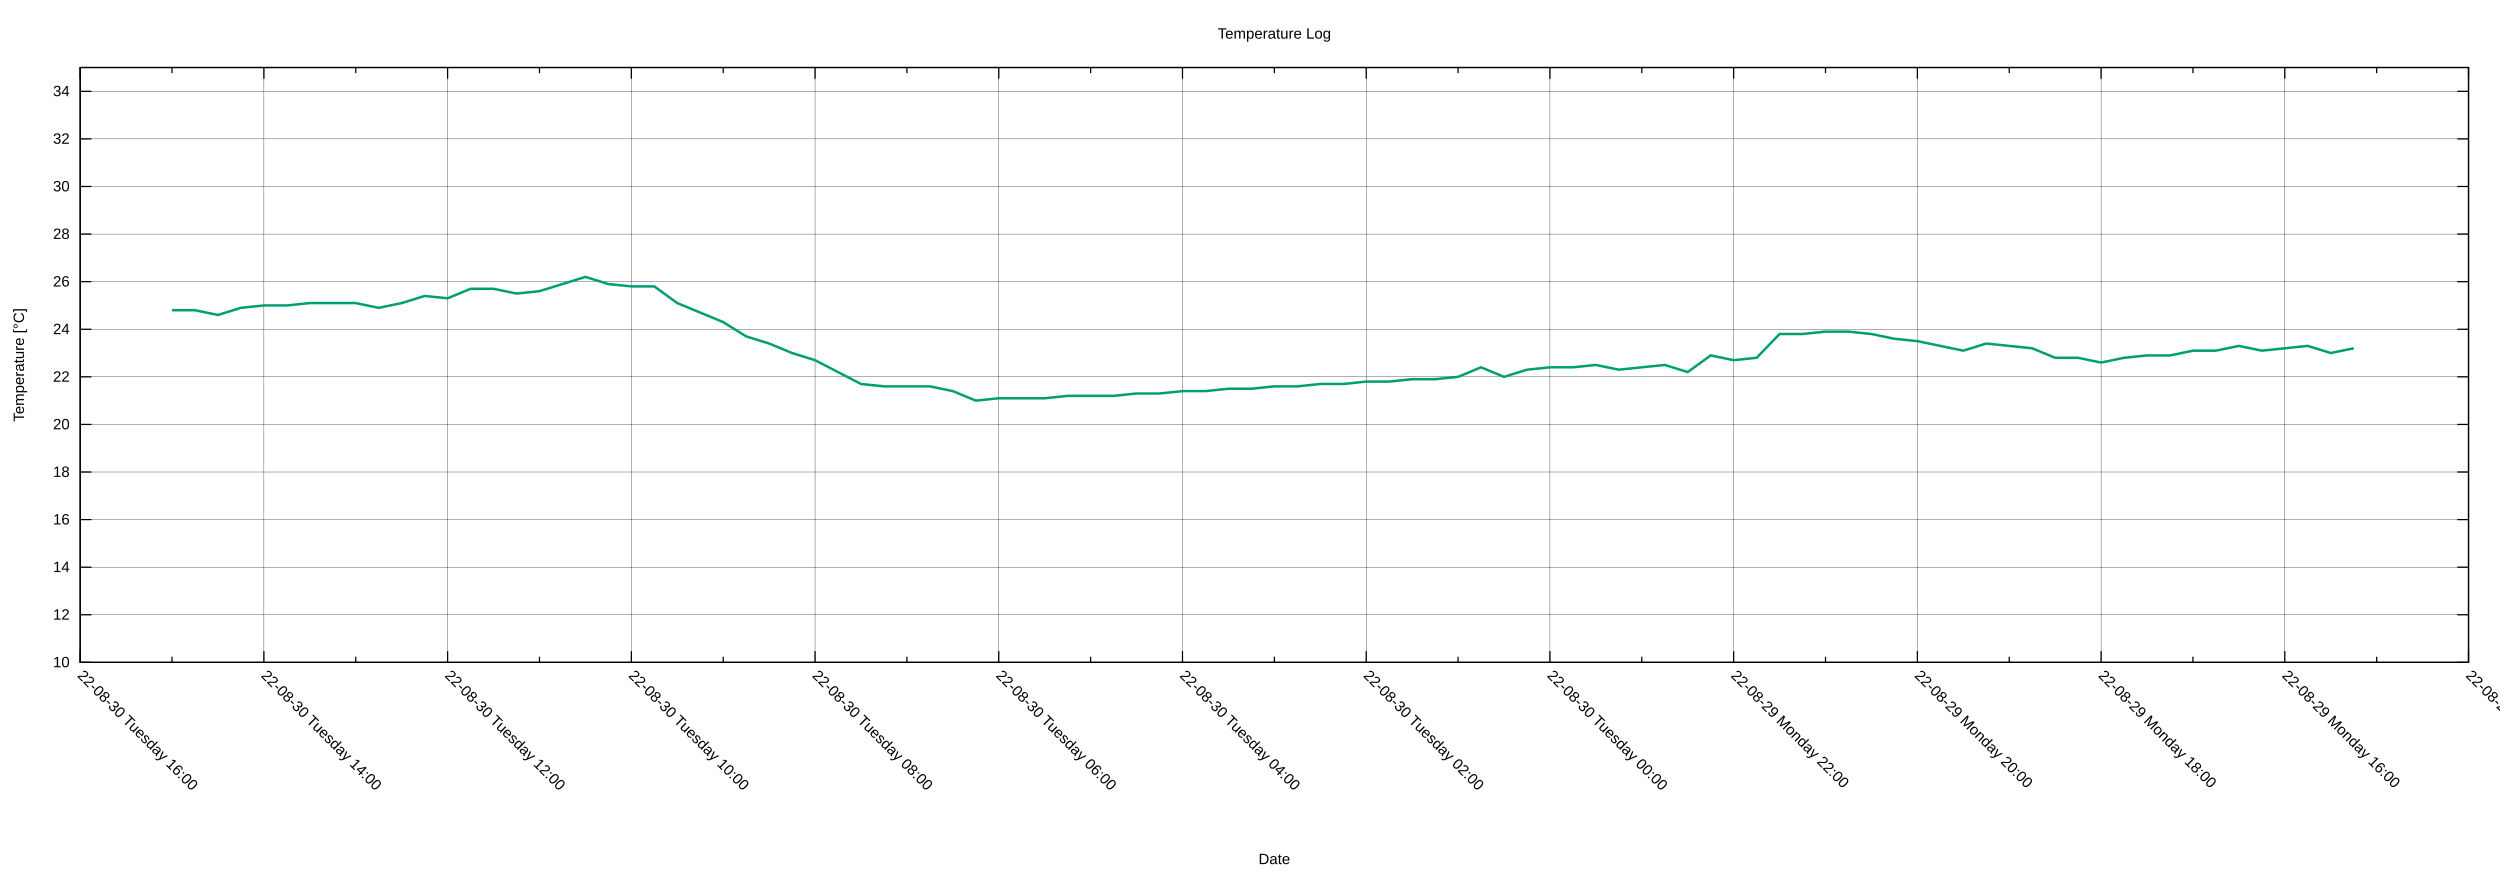
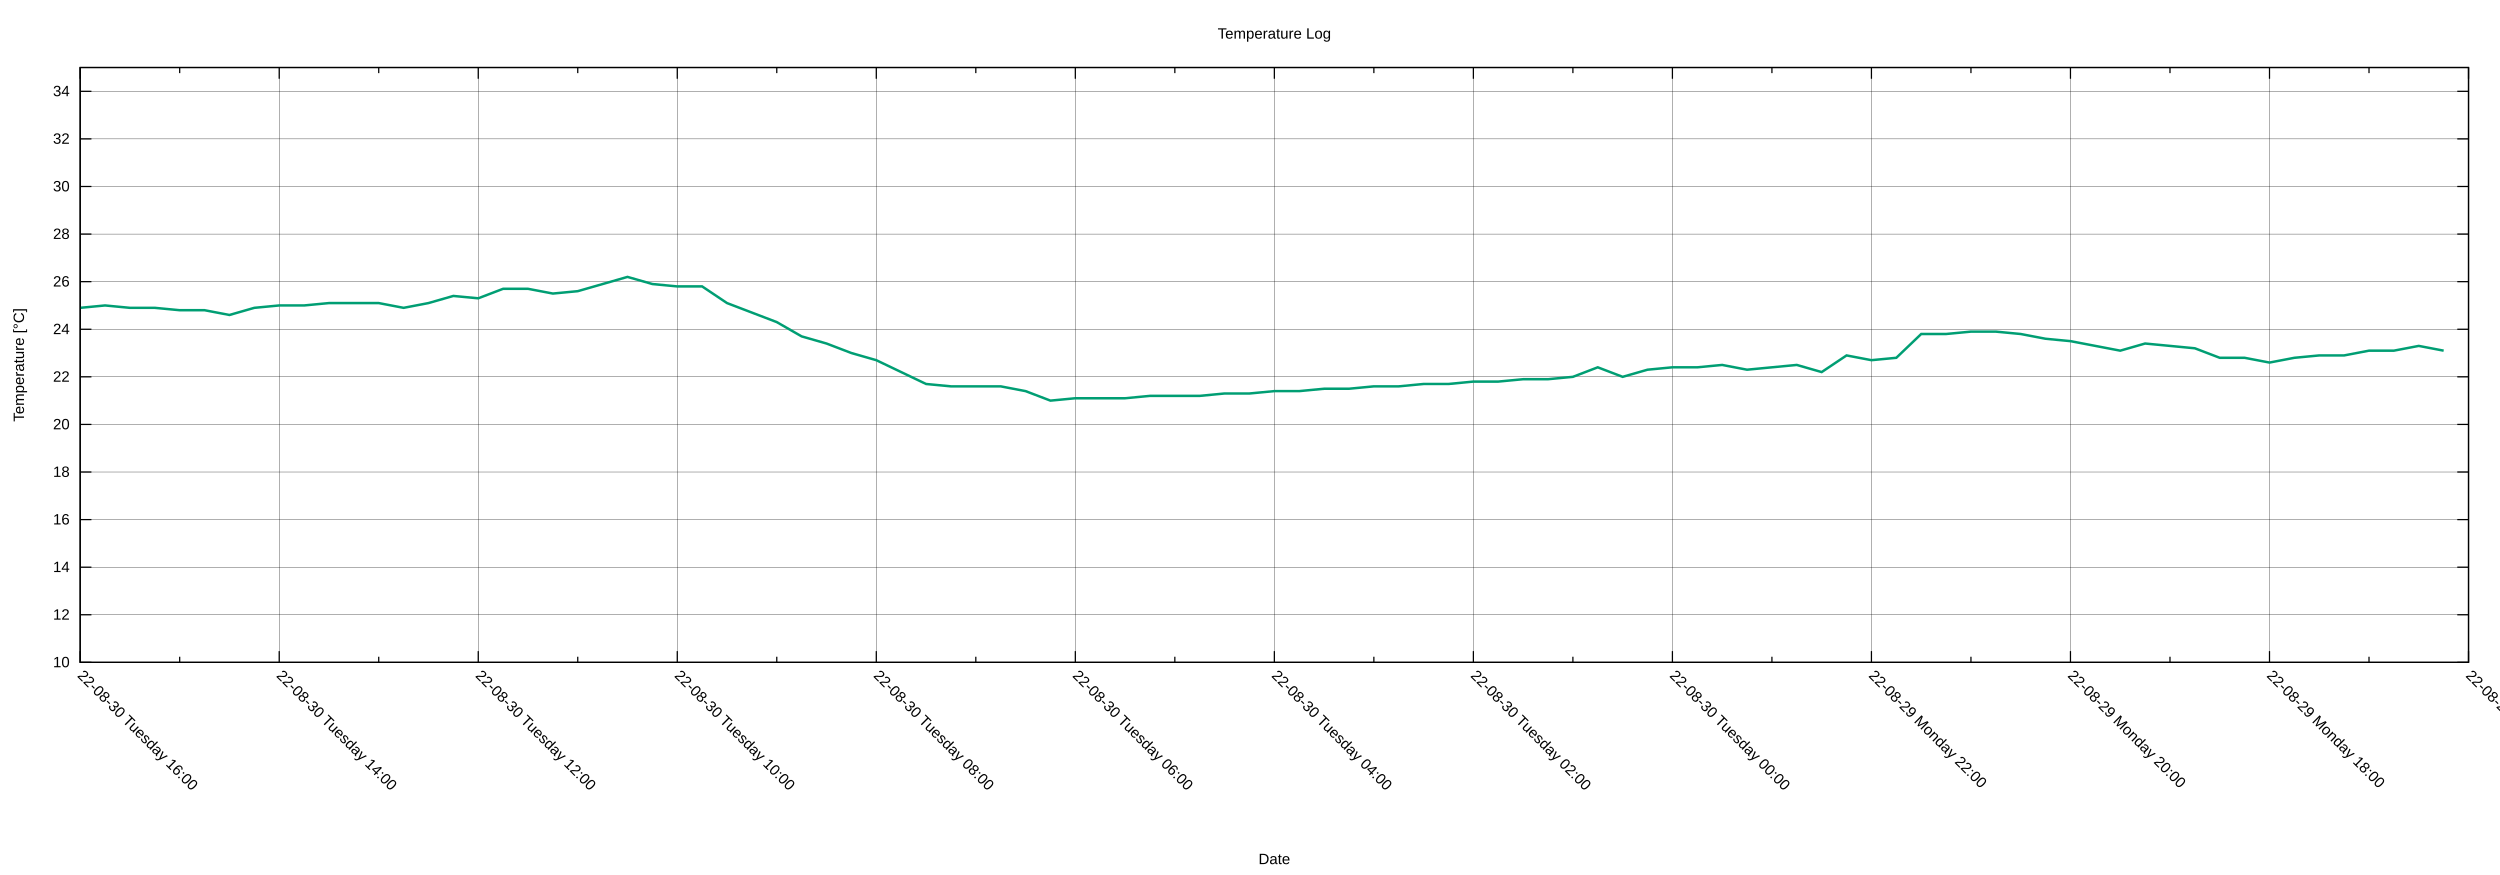
<svg xmlns="http://www.w3.org/2000/svg" xmlns:xlink="http://www.w3.org/1999/xlink" width="2000" height="700" viewBox="0 0 2000 700">
  <g id="gnuplot_canvas">
    <rect x="0" y="0" width="2000" height="700" fill="none" />
    <defs>
      <circle id="gpDot" r="0.5" stroke-width="0.5" stroke="currentColor" />
      <path id="gpPt0" stroke-width="0.222" stroke="currentColor" d="M-1,0 h2 M0,-1 v2" />
      <path id="gpPt1" stroke-width="0.222" stroke="currentColor" d="M-1,-1 L1,1 M1,-1 L-1,1" />
      <path id="gpPt2" stroke-width="0.222" stroke="currentColor" d="M-1,0 L1,0 M0,-1 L0,1 M-1,-1 L1,1 M-1,1 L1,-1" />
      <rect id="gpPt3" stroke-width="0.222" stroke="currentColor" x="-1" y="-1" width="2" height="2" />
      <rect id="gpPt4" stroke-width="0.222" stroke="currentColor" fill="currentColor" x="-1" y="-1" width="2" height="2" />
      <circle id="gpPt5" stroke-width="0.222" stroke="currentColor" cx="0" cy="0" r="1" />
      <use xlink:href="#gpPt5" id="gpPt6" fill="currentColor" stroke="none" />
      <path id="gpPt7" stroke-width="0.222" stroke="currentColor" d="M0,-1.33 L-1.33,0.67 L1.33,0.67 z" />
      <use xlink:href="#gpPt7" id="gpPt8" fill="currentColor" stroke="none" />
      <use xlink:href="#gpPt7" id="gpPt9" stroke="currentColor" transform="rotate(180)" />
      <use xlink:href="#gpPt9" id="gpPt10" fill="currentColor" stroke="none" />
      <use xlink:href="#gpPt3" id="gpPt11" stroke="currentColor" transform="rotate(45)" />
      <use xlink:href="#gpPt11" id="gpPt12" fill="currentColor" stroke="none" />
      <path id="gpPt13" stroke-width="0.222" stroke="currentColor" d="M0,1.330 L1.265,0.411 L0.782,-1.067 L-0.782,-1.076 L-1.265,0.411 z" />
      <use xlink:href="#gpPt13" id="gpPt14" fill="currentColor" stroke="none" />
      <filter id="textbox" filterUnits="objectBoundingBox" x="0" y="0" height="1" width="1">
        <feFlood flood-color="white" flood-opacity="1" result="bgnd" />
        <feComposite in="SourceGraphic" in2="bgnd" operator="atop" />
      </filter>
      <filter id="greybox" filterUnits="objectBoundingBox" x="0" y="0" height="1" width="1">
        <feFlood flood-color="lightgrey" flood-opacity="1" result="grey" />
        <feComposite in="SourceGraphic" in2="grey" operator="atop" />
      </filter>
    </defs>
    <g fill="none" color="white" stroke="currentColor" stroke-width="1.00" stroke-linecap="butt" stroke-linejoin="miter">
</g>
    <g fill="none" color="black" stroke="currentColor" stroke-width="1.00" stroke-linecap="butt" stroke-linejoin="miter">
</g>
    <g fill="none" color="black" stroke="black" stroke-width="0.25" stroke-linecap="butt" stroke-linejoin="miter">
</g>
    <g fill="none" color="black" stroke="currentColor" stroke-width="0.25" stroke-linecap="butt" stroke-linejoin="miter">
      <path stroke="black" class="gridline" d="M64.14,529.89 L1974.82,529.89  " />
    </g>
    <g fill="none" color="black" stroke="black" stroke-width="1.00" stroke-linecap="butt" stroke-linejoin="miter">
</g>
    <g fill="none" color="black" stroke="currentColor" stroke-width="1.00" stroke-linecap="butt" stroke-linejoin="miter">
      <path stroke="black" d="M64.14,529.89 L73.14,529.89 M1974.82,529.89 L1965.82,529.89  " />
      <g transform="translate(55.75,533.79)" stroke="none" fill="black" font-family="Arial" font-size="12.00" text-anchor="end">
        <text>
          <tspan font-family="Arial"> 10</tspan>
        </text>
      </g>
    </g>
    <g fill="none" color="black" stroke="currentColor" stroke-width="1.00" stroke-linecap="butt" stroke-linejoin="miter">
</g>
    <g fill="none" color="black" stroke="black" stroke-width="0.25" stroke-linecap="butt" stroke-linejoin="miter">
</g>
    <g fill="none" color="black" stroke="currentColor" stroke-width="0.25" stroke-linecap="butt" stroke-linejoin="miter">
      <path stroke="black" class="gridline" d="M64.14,491.82 L1974.82,491.82  " />
    </g>
    <g fill="none" color="black" stroke="black" stroke-width="1.00" stroke-linecap="butt" stroke-linejoin="miter">
</g>
    <g fill="none" color="black" stroke="currentColor" stroke-width="1.00" stroke-linecap="butt" stroke-linejoin="miter">
      <path stroke="black" d="M64.14,491.82 L73.14,491.82 M1974.82,491.82 L1965.82,491.82  " />
      <g transform="translate(55.75,495.72)" stroke="none" fill="black" font-family="Arial" font-size="12.00" text-anchor="end">
        <text>
          <tspan font-family="Arial"> 12</tspan>
        </text>
      </g>
    </g>
    <g fill="none" color="black" stroke="currentColor" stroke-width="1.00" stroke-linecap="butt" stroke-linejoin="miter">
</g>
    <g fill="none" color="black" stroke="black" stroke-width="0.25" stroke-linecap="butt" stroke-linejoin="miter">
</g>
    <g fill="none" color="black" stroke="currentColor" stroke-width="0.25" stroke-linecap="butt" stroke-linejoin="miter">
      <path stroke="black" class="gridline" d="M64.14,453.75 L1974.82,453.75  " />
    </g>
    <g fill="none" color="black" stroke="black" stroke-width="1.00" stroke-linecap="butt" stroke-linejoin="miter">
</g>
    <g fill="none" color="black" stroke="currentColor" stroke-width="1.00" stroke-linecap="butt" stroke-linejoin="miter">
      <path stroke="black" d="M64.14,453.75 L73.14,453.75 M1974.82,453.75 L1965.82,453.75  " />
      <g transform="translate(55.75,457.65)" stroke="none" fill="black" font-family="Arial" font-size="12.00" text-anchor="end">
        <text>
          <tspan font-family="Arial"> 14</tspan>
        </text>
      </g>
    </g>
    <g fill="none" color="black" stroke="currentColor" stroke-width="1.00" stroke-linecap="butt" stroke-linejoin="miter">
</g>
    <g fill="none" color="black" stroke="black" stroke-width="0.25" stroke-linecap="butt" stroke-linejoin="miter">
</g>
    <g fill="none" color="black" stroke="currentColor" stroke-width="0.25" stroke-linecap="butt" stroke-linejoin="miter">
      <path stroke="black" class="gridline" d="M64.14,415.68 L1974.82,415.68  " />
    </g>
    <g fill="none" color="black" stroke="black" stroke-width="1.00" stroke-linecap="butt" stroke-linejoin="miter">
</g>
    <g fill="none" color="black" stroke="currentColor" stroke-width="1.00" stroke-linecap="butt" stroke-linejoin="miter">
      <path stroke="black" d="M64.14,415.68 L73.14,415.68 M1974.82,415.68 L1965.82,415.68  " />
      <g transform="translate(55.75,419.58)" stroke="none" fill="black" font-family="Arial" font-size="12.00" text-anchor="end">
        <text>
          <tspan font-family="Arial"> 16</tspan>
        </text>
      </g>
    </g>
    <g fill="none" color="black" stroke="currentColor" stroke-width="1.00" stroke-linecap="butt" stroke-linejoin="miter">
</g>
    <g fill="none" color="black" stroke="black" stroke-width="0.25" stroke-linecap="butt" stroke-linejoin="miter">
</g>
    <g fill="none" color="black" stroke="currentColor" stroke-width="0.25" stroke-linecap="butt" stroke-linejoin="miter">
      <path stroke="black" class="gridline" d="M64.14,377.61 L1974.82,377.61  " />
    </g>
    <g fill="none" color="black" stroke="black" stroke-width="1.00" stroke-linecap="butt" stroke-linejoin="miter">
</g>
    <g fill="none" color="black" stroke="currentColor" stroke-width="1.00" stroke-linecap="butt" stroke-linejoin="miter">
      <path stroke="black" d="M64.14,377.61 L73.14,377.61 M1974.82,377.61 L1965.82,377.61  " />
      <g transform="translate(55.75,381.51)" stroke="none" fill="black" font-family="Arial" font-size="12.00" text-anchor="end">
        <text>
          <tspan font-family="Arial"> 18</tspan>
        </text>
      </g>
    </g>
    <g fill="none" color="black" stroke="currentColor" stroke-width="1.00" stroke-linecap="butt" stroke-linejoin="miter">
</g>
    <g fill="none" color="black" stroke="black" stroke-width="0.25" stroke-linecap="butt" stroke-linejoin="miter">
</g>
    <g fill="none" color="black" stroke="currentColor" stroke-width="0.25" stroke-linecap="butt" stroke-linejoin="miter">
      <path stroke="black" class="gridline" d="M64.14,339.54 L1974.82,339.54  " />
    </g>
    <g fill="none" color="black" stroke="black" stroke-width="1.00" stroke-linecap="butt" stroke-linejoin="miter">
</g>
    <g fill="none" color="black" stroke="currentColor" stroke-width="1.00" stroke-linecap="butt" stroke-linejoin="miter">
      <path stroke="black" d="M64.14,339.54 L73.14,339.54 M1974.82,339.54 L1965.82,339.54  " />
      <g transform="translate(55.75,343.44)" stroke="none" fill="black" font-family="Arial" font-size="12.00" text-anchor="end">
        <text>
          <tspan font-family="Arial"> 20</tspan>
        </text>
      </g>
    </g>
    <g fill="none" color="black" stroke="currentColor" stroke-width="1.00" stroke-linecap="butt" stroke-linejoin="miter">
</g>
    <g fill="none" color="black" stroke="black" stroke-width="0.25" stroke-linecap="butt" stroke-linejoin="miter">
</g>
    <g fill="none" color="black" stroke="currentColor" stroke-width="0.25" stroke-linecap="butt" stroke-linejoin="miter">
      <path stroke="black" class="gridline" d="M64.14,301.47 L1974.82,301.47  " />
    </g>
    <g fill="none" color="black" stroke="black" stroke-width="1.00" stroke-linecap="butt" stroke-linejoin="miter">
</g>
    <g fill="none" color="black" stroke="currentColor" stroke-width="1.00" stroke-linecap="butt" stroke-linejoin="miter">
      <path stroke="black" d="M64.14,301.47 L73.14,301.47 M1974.82,301.47 L1965.82,301.47  " />
      <g transform="translate(55.75,305.37)" stroke="none" fill="black" font-family="Arial" font-size="12.00" text-anchor="end">
        <text>
          <tspan font-family="Arial"> 22</tspan>
        </text>
      </g>
    </g>
    <g fill="none" color="black" stroke="currentColor" stroke-width="1.00" stroke-linecap="butt" stroke-linejoin="miter">
</g>
    <g fill="none" color="black" stroke="black" stroke-width="0.25" stroke-linecap="butt" stroke-linejoin="miter">
</g>
    <g fill="none" color="black" stroke="currentColor" stroke-width="0.25" stroke-linecap="butt" stroke-linejoin="miter">
      <path stroke="black" class="gridline" d="M64.14,263.40 L1974.82,263.40  " />
    </g>
    <g fill="none" color="black" stroke="black" stroke-width="1.00" stroke-linecap="butt" stroke-linejoin="miter">
</g>
    <g fill="none" color="black" stroke="currentColor" stroke-width="1.00" stroke-linecap="butt" stroke-linejoin="miter">
      <path stroke="black" d="M64.14,263.40 L73.14,263.40 M1974.82,263.40 L1965.82,263.40  " />
      <g transform="translate(55.75,267.30)" stroke="none" fill="black" font-family="Arial" font-size="12.00" text-anchor="end">
        <text>
          <tspan font-family="Arial"> 24</tspan>
        </text>
      </g>
    </g>
    <g fill="none" color="black" stroke="currentColor" stroke-width="1.00" stroke-linecap="butt" stroke-linejoin="miter">
</g>
    <g fill="none" color="black" stroke="black" stroke-width="0.25" stroke-linecap="butt" stroke-linejoin="miter">
</g>
    <g fill="none" color="black" stroke="currentColor" stroke-width="0.25" stroke-linecap="butt" stroke-linejoin="miter">
      <path stroke="black" class="gridline" d="M64.14,225.33 L1974.82,225.33  " />
    </g>
    <g fill="none" color="black" stroke="black" stroke-width="1.00" stroke-linecap="butt" stroke-linejoin="miter">
</g>
    <g fill="none" color="black" stroke="currentColor" stroke-width="1.00" stroke-linecap="butt" stroke-linejoin="miter">
      <path stroke="black" d="M64.14,225.33 L73.14,225.33 M1974.82,225.33 L1965.82,225.33  " />
      <g transform="translate(55.75,229.23)" stroke="none" fill="black" font-family="Arial" font-size="12.00" text-anchor="end">
        <text>
          <tspan font-family="Arial"> 26</tspan>
        </text>
      </g>
    </g>
    <g fill="none" color="black" stroke="currentColor" stroke-width="1.00" stroke-linecap="butt" stroke-linejoin="miter">
</g>
    <g fill="none" color="black" stroke="black" stroke-width="0.25" stroke-linecap="butt" stroke-linejoin="miter">
</g>
    <g fill="none" color="black" stroke="currentColor" stroke-width="0.25" stroke-linecap="butt" stroke-linejoin="miter">
      <path stroke="black" class="gridline" d="M64.14,187.26 L1974.82,187.26  " />
    </g>
    <g fill="none" color="black" stroke="black" stroke-width="1.00" stroke-linecap="butt" stroke-linejoin="miter">
</g>
    <g fill="none" color="black" stroke="currentColor" stroke-width="1.00" stroke-linecap="butt" stroke-linejoin="miter">
      <path stroke="black" d="M64.14,187.26 L73.14,187.26 M1974.82,187.26 L1965.82,187.26  " />
      <g transform="translate(55.75,191.16)" stroke="none" fill="black" font-family="Arial" font-size="12.00" text-anchor="end">
        <text>
          <tspan font-family="Arial"> 28</tspan>
        </text>
      </g>
    </g>
    <g fill="none" color="black" stroke="currentColor" stroke-width="1.00" stroke-linecap="butt" stroke-linejoin="miter">
</g>
    <g fill="none" color="black" stroke="black" stroke-width="0.25" stroke-linecap="butt" stroke-linejoin="miter">
</g>
    <g fill="none" color="black" stroke="currentColor" stroke-width="0.25" stroke-linecap="butt" stroke-linejoin="miter">
      <path stroke="black" class="gridline" d="M64.14,149.19 L1974.82,149.19  " />
    </g>
    <g fill="none" color="black" stroke="black" stroke-width="1.00" stroke-linecap="butt" stroke-linejoin="miter">
</g>
    <g fill="none" color="black" stroke="currentColor" stroke-width="1.00" stroke-linecap="butt" stroke-linejoin="miter">
      <path stroke="black" d="M64.14,149.19 L73.14,149.19 M1974.82,149.19 L1965.82,149.19  " />
      <g transform="translate(55.75,153.09)" stroke="none" fill="black" font-family="Arial" font-size="12.00" text-anchor="end">
        <text>
          <tspan font-family="Arial"> 30</tspan>
        </text>
      </g>
    </g>
    <g fill="none" color="black" stroke="currentColor" stroke-width="1.00" stroke-linecap="butt" stroke-linejoin="miter">
</g>
    <g fill="none" color="black" stroke="black" stroke-width="0.25" stroke-linecap="butt" stroke-linejoin="miter">
</g>
    <g fill="none" color="black" stroke="currentColor" stroke-width="0.25" stroke-linecap="butt" stroke-linejoin="miter">
      <path stroke="black" class="gridline" d="M64.14,111.12 L1974.82,111.12  " />
    </g>
    <g fill="none" color="black" stroke="black" stroke-width="1.00" stroke-linecap="butt" stroke-linejoin="miter">
</g>
    <g fill="none" color="black" stroke="currentColor" stroke-width="1.00" stroke-linecap="butt" stroke-linejoin="miter">
      <path stroke="black" d="M64.14,111.12 L73.14,111.12 M1974.82,111.12 L1965.82,111.12  " />
      <g transform="translate(55.75,115.02)" stroke="none" fill="black" font-family="Arial" font-size="12.00" text-anchor="end">
        <text>
          <tspan font-family="Arial"> 32</tspan>
        </text>
      </g>
    </g>
    <g fill="none" color="black" stroke="currentColor" stroke-width="1.00" stroke-linecap="butt" stroke-linejoin="miter">
</g>
    <g fill="none" color="black" stroke="black" stroke-width="0.25" stroke-linecap="butt" stroke-linejoin="miter">
</g>
    <g fill="none" color="black" stroke="currentColor" stroke-width="0.25" stroke-linecap="butt" stroke-linejoin="miter">
      <path stroke="black" class="gridline" d="M64.14,73.05 L1974.82,73.05  " />
    </g>
    <g fill="none" color="black" stroke="black" stroke-width="1.00" stroke-linecap="butt" stroke-linejoin="miter">
</g>
    <g fill="none" color="black" stroke="currentColor" stroke-width="1.00" stroke-linecap="butt" stroke-linejoin="miter">
      <path stroke="black" d="M64.14,73.05 L73.14,73.05 M1974.82,73.05 L1965.82,73.05  " />
      <g transform="translate(55.75,76.95)" stroke="none" fill="black" font-family="Arial" font-size="12.00" text-anchor="end">
        <text>
          <tspan font-family="Arial"> 34</tspan>
        </text>
      </g>
    </g>
    <g fill="none" color="black" stroke="currentColor" stroke-width="1.00" stroke-linecap="butt" stroke-linejoin="miter">
</g>
    <g fill="none" color="black" stroke="black" stroke-width="0.25" stroke-linecap="butt" stroke-linejoin="miter">
</g>
    <g fill="none" color="black" stroke="currentColor" stroke-width="0.25" stroke-linecap="butt" stroke-linejoin="miter">
      <path stroke="black" class="gridline" d="M1974.82,529.89 L1974.82,54.01  " />
    </g>
    <g fill="none" color="black" stroke="black" stroke-width="1.00" stroke-linecap="butt" stroke-linejoin="miter">
</g>
    <g fill="none" color="black" stroke="currentColor" stroke-width="1.00" stroke-linecap="butt" stroke-linejoin="miter">
      <path stroke="black" d="M1974.82,529.89 L1974.82,520.89 M1974.82,54.01 L1974.82,63.01  " />
      <g transform="translate(1972.06,541.04) rotate(45)" stroke="none" fill="black" font-family="Arial" font-size="12.00" text-anchor="start">
        <text>
-           <tspan font-family="Arial">22-08-29 Monday 14:00</tspan>
-         </text>
-       </g>
-     </g>
-     <g fill="none" color="black" stroke="currentColor" stroke-width="1.00" stroke-linecap="butt" stroke-linejoin="miter">
-       <path stroke="black" d="M1901.33,529.89 L1901.33,525.39 M1901.33,54.01 L1901.33,58.51  " />
-     </g>
-     <g fill="none" color="black" stroke="black" stroke-width="0.25" stroke-linecap="butt" stroke-linejoin="miter">
- </g>
-     <g fill="none" color="black" stroke="currentColor" stroke-width="0.25" stroke-linecap="butt" stroke-linejoin="miter">
-       <path stroke="black" class="gridline" d="M1827.84,529.89 L1827.84,54.01  " />
-     </g>
-     <g fill="none" color="black" stroke="black" stroke-width="1.00" stroke-linecap="butt" stroke-linejoin="miter">
- </g>
-     <g fill="none" color="black" stroke="currentColor" stroke-width="1.00" stroke-linecap="butt" stroke-linejoin="miter">
-       <path stroke="black" d="M1827.84,529.89 L1827.84,520.89 M1827.84,54.01 L1827.84,63.01  " />
-       <g transform="translate(1825.08,541.04) rotate(45)" stroke="none" fill="black" font-family="Arial" font-size="12.00" text-anchor="start">
-         <text>
          <tspan font-family="Arial">22-08-29 Monday 16:00</tspan>
        </text>
      </g>
    </g>
    <g fill="none" color="black" stroke="currentColor" stroke-width="1.00" stroke-linecap="butt" stroke-linejoin="miter">
-       <path stroke="black" d="M1754.36,529.89 L1754.36,525.39 M1754.36,54.01 L1754.36,58.51  " />
-     </g>
-     <g fill="none" color="black" stroke="black" stroke-width="0.25" stroke-linecap="butt" stroke-linejoin="miter">
- </g>
-     <g fill="none" color="black" stroke="currentColor" stroke-width="0.25" stroke-linecap="butt" stroke-linejoin="miter">
-       <path stroke="black" class="gridline" d="M1680.87,529.89 L1680.87,54.01  " />
-     </g>
-     <g fill="none" color="black" stroke="black" stroke-width="1.00" stroke-linecap="butt" stroke-linejoin="miter">
- </g>
-     <g fill="none" color="black" stroke="currentColor" stroke-width="1.00" stroke-linecap="butt" stroke-linejoin="miter">
-       <path stroke="black" d="M1680.87,529.89 L1680.87,520.89 M1680.87,54.01 L1680.87,63.01  " />
-       <g transform="translate(1678.11,541.04) rotate(45)" stroke="none" fill="black" font-family="Arial" font-size="12.00" text-anchor="start">
+       <path stroke="black" d="M1895.21,529.89 L1895.21,525.39 M1895.21,54.01 L1895.21,58.51  " />
+     </g>
+     <g fill="none" color="black" stroke="black" stroke-width="0.25" stroke-linecap="butt" stroke-linejoin="miter">
+ </g>
+     <g fill="none" color="black" stroke="currentColor" stroke-width="0.25" stroke-linecap="butt" stroke-linejoin="miter">
+       <path stroke="black" class="gridline" d="M1815.60,529.89 L1815.60,54.01  " />
+     </g>
+     <g fill="none" color="black" stroke="black" stroke-width="1.00" stroke-linecap="butt" stroke-linejoin="miter">
+ </g>
+     <g fill="none" color="black" stroke="currentColor" stroke-width="1.00" stroke-linecap="butt" stroke-linejoin="miter">
+       <path stroke="black" d="M1815.60,529.89 L1815.60,520.89 M1815.60,54.01 L1815.60,63.01  " />
+       <g transform="translate(1812.84,541.04) rotate(45)" stroke="none" fill="black" font-family="Arial" font-size="12.00" text-anchor="start">
        <text>
          <tspan font-family="Arial">22-08-29 Monday 18:00</tspan>
        </text>
      </g>
    </g>
    <g fill="none" color="black" stroke="currentColor" stroke-width="1.00" stroke-linecap="butt" stroke-linejoin="miter">
-       <path stroke="black" d="M1607.38,529.89 L1607.38,525.39 M1607.38,54.01 L1607.38,58.51  " />
-     </g>
-     <g fill="none" color="black" stroke="black" stroke-width="0.25" stroke-linecap="butt" stroke-linejoin="miter">
- </g>
-     <g fill="none" color="black" stroke="currentColor" stroke-width="0.25" stroke-linecap="butt" stroke-linejoin="miter">
-       <path stroke="black" class="gridline" d="M1533.89,529.89 L1533.89,54.01  " />
-     </g>
-     <g fill="none" color="black" stroke="black" stroke-width="1.00" stroke-linecap="butt" stroke-linejoin="miter">
- </g>
-     <g fill="none" color="black" stroke="currentColor" stroke-width="1.00" stroke-linecap="butt" stroke-linejoin="miter">
-       <path stroke="black" d="M1533.89,529.89 L1533.89,520.89 M1533.89,54.01 L1533.89,63.01  " />
-       <g transform="translate(1531.13,541.04) rotate(45)" stroke="none" fill="black" font-family="Arial" font-size="12.00" text-anchor="start">
+       <path stroke="black" d="M1735.99,529.89 L1735.99,525.39 M1735.99,54.01 L1735.99,58.51  " />
+     </g>
+     <g fill="none" color="black" stroke="black" stroke-width="0.25" stroke-linecap="butt" stroke-linejoin="miter">
+ </g>
+     <g fill="none" color="black" stroke="currentColor" stroke-width="0.25" stroke-linecap="butt" stroke-linejoin="miter">
+       <path stroke="black" class="gridline" d="M1656.37,529.89 L1656.37,54.01  " />
+     </g>
+     <g fill="none" color="black" stroke="black" stroke-width="1.00" stroke-linecap="butt" stroke-linejoin="miter">
+ </g>
+     <g fill="none" color="black" stroke="currentColor" stroke-width="1.00" stroke-linecap="butt" stroke-linejoin="miter">
+       <path stroke="black" d="M1656.37,529.89 L1656.37,520.89 M1656.37,54.01 L1656.37,63.01  " />
+       <g transform="translate(1653.61,541.04) rotate(45)" stroke="none" fill="black" font-family="Arial" font-size="12.00" text-anchor="start">
        <text>
          <tspan font-family="Arial">22-08-29 Monday 20:00</tspan>
        </text>
      </g>
    </g>
    <g fill="none" color="black" stroke="currentColor" stroke-width="1.00" stroke-linecap="butt" stroke-linejoin="miter">
-       <path stroke="black" d="M1460.41,529.89 L1460.41,525.39 M1460.41,54.01 L1460.41,58.51  " />
-     </g>
-     <g fill="none" color="black" stroke="black" stroke-width="0.25" stroke-linecap="butt" stroke-linejoin="miter">
- </g>
-     <g fill="none" color="black" stroke="currentColor" stroke-width="0.25" stroke-linecap="butt" stroke-linejoin="miter">
-       <path stroke="black" class="gridline" d="M1386.92,529.89 L1386.92,54.01  " />
-     </g>
-     <g fill="none" color="black" stroke="black" stroke-width="1.00" stroke-linecap="butt" stroke-linejoin="miter">
- </g>
-     <g fill="none" color="black" stroke="currentColor" stroke-width="1.00" stroke-linecap="butt" stroke-linejoin="miter">
-       <path stroke="black" d="M1386.92,529.89 L1386.92,520.89 M1386.92,54.01 L1386.92,63.01  " />
-       <g transform="translate(1384.16,541.04) rotate(45)" stroke="none" fill="black" font-family="Arial" font-size="12.00" text-anchor="start">
+       <path stroke="black" d="M1576.76,529.89 L1576.76,525.39 M1576.76,54.01 L1576.76,58.51  " />
+     </g>
+     <g fill="none" color="black" stroke="black" stroke-width="0.25" stroke-linecap="butt" stroke-linejoin="miter">
+ </g>
+     <g fill="none" color="black" stroke="currentColor" stroke-width="0.25" stroke-linecap="butt" stroke-linejoin="miter">
+       <path stroke="black" class="gridline" d="M1497.15,529.89 L1497.15,54.01  " />
+     </g>
+     <g fill="none" color="black" stroke="black" stroke-width="1.00" stroke-linecap="butt" stroke-linejoin="miter">
+ </g>
+     <g fill="none" color="black" stroke="currentColor" stroke-width="1.00" stroke-linecap="butt" stroke-linejoin="miter">
+       <path stroke="black" d="M1497.15,529.89 L1497.15,520.89 M1497.15,54.01 L1497.15,63.01  " />
+       <g transform="translate(1494.39,541.04) rotate(45)" stroke="none" fill="black" font-family="Arial" font-size="12.00" text-anchor="start">
        <text>
          <tspan font-family="Arial">22-08-29 Monday 22:00</tspan>
        </text>
      </g>
    </g>
    <g fill="none" color="black" stroke="currentColor" stroke-width="1.00" stroke-linecap="butt" stroke-linejoin="miter">
-       <path stroke="black" d="M1313.43,529.89 L1313.43,525.39 M1313.43,54.01 L1313.43,58.51  " />
-     </g>
-     <g fill="none" color="black" stroke="black" stroke-width="0.25" stroke-linecap="butt" stroke-linejoin="miter">
- </g>
-     <g fill="none" color="black" stroke="currentColor" stroke-width="0.25" stroke-linecap="butt" stroke-linejoin="miter">
-       <path stroke="black" class="gridline" d="M1239.94,529.89 L1239.94,54.01  " />
-     </g>
-     <g fill="none" color="black" stroke="black" stroke-width="1.00" stroke-linecap="butt" stroke-linejoin="miter">
- </g>
-     <g fill="none" color="black" stroke="currentColor" stroke-width="1.00" stroke-linecap="butt" stroke-linejoin="miter">
-       <path stroke="black" d="M1239.94,529.89 L1239.94,520.89 M1239.94,54.01 L1239.94,63.01  " />
-       <g transform="translate(1237.18,541.04) rotate(45)" stroke="none" fill="black" font-family="Arial" font-size="12.00" text-anchor="start">
+       <path stroke="black" d="M1417.54,529.89 L1417.54,525.39 M1417.54,54.01 L1417.54,58.51  " />
+     </g>
+     <g fill="none" color="black" stroke="black" stroke-width="0.25" stroke-linecap="butt" stroke-linejoin="miter">
+ </g>
+     <g fill="none" color="black" stroke="currentColor" stroke-width="0.25" stroke-linecap="butt" stroke-linejoin="miter">
+       <path stroke="black" class="gridline" d="M1337.93,529.89 L1337.93,54.01  " />
+     </g>
+     <g fill="none" color="black" stroke="black" stroke-width="1.00" stroke-linecap="butt" stroke-linejoin="miter">
+ </g>
+     <g fill="none" color="black" stroke="currentColor" stroke-width="1.00" stroke-linecap="butt" stroke-linejoin="miter">
+       <path stroke="black" d="M1337.93,529.89 L1337.93,520.89 M1337.93,54.01 L1337.93,63.01  " />
+       <g transform="translate(1335.17,541.04) rotate(45)" stroke="none" fill="black" font-family="Arial" font-size="12.00" text-anchor="start">
        <text>
          <tspan font-family="Arial">22-08-30 Tuesday 00:00</tspan>
        </text>
      </g>
    </g>
    <g fill="none" color="black" stroke="currentColor" stroke-width="1.00" stroke-linecap="butt" stroke-linejoin="miter">
-       <path stroke="black" d="M1166.46,529.89 L1166.46,525.39 M1166.46,54.01 L1166.46,58.51  " />
-     </g>
-     <g fill="none" color="black" stroke="black" stroke-width="0.25" stroke-linecap="butt" stroke-linejoin="miter">
- </g>
-     <g fill="none" color="black" stroke="currentColor" stroke-width="0.25" stroke-linecap="butt" stroke-linejoin="miter">
-       <path stroke="black" class="gridline" d="M1092.97,529.89 L1092.97,54.01  " />
-     </g>
-     <g fill="none" color="black" stroke="black" stroke-width="1.00" stroke-linecap="butt" stroke-linejoin="miter">
- </g>
-     <g fill="none" color="black" stroke="currentColor" stroke-width="1.00" stroke-linecap="butt" stroke-linejoin="miter">
-       <path stroke="black" d="M1092.97,529.89 L1092.97,520.89 M1092.97,54.01 L1092.97,63.01  " />
-       <g transform="translate(1090.21,541.04) rotate(45)" stroke="none" fill="black" font-family="Arial" font-size="12.00" text-anchor="start">
+       <path stroke="black" d="M1258.32,529.89 L1258.32,525.39 M1258.32,54.01 L1258.32,58.51  " />
+     </g>
+     <g fill="none" color="black" stroke="black" stroke-width="0.25" stroke-linecap="butt" stroke-linejoin="miter">
+ </g>
+     <g fill="none" color="black" stroke="currentColor" stroke-width="0.25" stroke-linecap="butt" stroke-linejoin="miter">
+       <path stroke="black" class="gridline" d="M1178.70,529.89 L1178.70,54.01  " />
+     </g>
+     <g fill="none" color="black" stroke="black" stroke-width="1.00" stroke-linecap="butt" stroke-linejoin="miter">
+ </g>
+     <g fill="none" color="black" stroke="currentColor" stroke-width="1.00" stroke-linecap="butt" stroke-linejoin="miter">
+       <path stroke="black" d="M1178.70,529.89 L1178.70,520.89 M1178.70,54.01 L1178.70,63.01  " />
+       <g transform="translate(1175.94,541.04) rotate(45)" stroke="none" fill="black" font-family="Arial" font-size="12.00" text-anchor="start">
        <text>
          <tspan font-family="Arial">22-08-30 Tuesday 02:00</tspan>
        </text>
      </g>
    </g>
    <g fill="none" color="black" stroke="currentColor" stroke-width="1.00" stroke-linecap="butt" stroke-linejoin="miter">
-       <path stroke="black" d="M1019.48,529.89 L1019.48,525.39 M1019.48,54.01 L1019.48,58.51  " />
-     </g>
-     <g fill="none" color="black" stroke="black" stroke-width="0.25" stroke-linecap="butt" stroke-linejoin="miter">
- </g>
-     <g fill="none" color="black" stroke="currentColor" stroke-width="0.25" stroke-linecap="butt" stroke-linejoin="miter">
-       <path stroke="black" class="gridline" d="M945.99,529.89 L945.99,54.01  " />
-     </g>
-     <g fill="none" color="black" stroke="black" stroke-width="1.00" stroke-linecap="butt" stroke-linejoin="miter">
- </g>
-     <g fill="none" color="black" stroke="currentColor" stroke-width="1.00" stroke-linecap="butt" stroke-linejoin="miter">
-       <path stroke="black" d="M945.99,529.89 L945.99,520.89 M945.99,54.01 L945.99,63.01  " />
-       <g transform="translate(943.23,541.04) rotate(45)" stroke="none" fill="black" font-family="Arial" font-size="12.00" text-anchor="start">
+       <path stroke="black" d="M1099.09,529.89 L1099.09,525.39 M1099.09,54.01 L1099.09,58.51  " />
+     </g>
+     <g fill="none" color="black" stroke="black" stroke-width="0.25" stroke-linecap="butt" stroke-linejoin="miter">
+ </g>
+     <g fill="none" color="black" stroke="currentColor" stroke-width="0.25" stroke-linecap="butt" stroke-linejoin="miter">
+       <path stroke="black" class="gridline" d="M1019.48,529.89 L1019.48,54.01  " />
+     </g>
+     <g fill="none" color="black" stroke="black" stroke-width="1.00" stroke-linecap="butt" stroke-linejoin="miter">
+ </g>
+     <g fill="none" color="black" stroke="currentColor" stroke-width="1.00" stroke-linecap="butt" stroke-linejoin="miter">
+       <path stroke="black" d="M1019.48,529.89 L1019.48,520.89 M1019.48,54.01 L1019.48,63.01  " />
+       <g transform="translate(1016.72,541.04) rotate(45)" stroke="none" fill="black" font-family="Arial" font-size="12.00" text-anchor="start">
        <text>
          <tspan font-family="Arial">22-08-30 Tuesday 04:00</tspan>
        </text>
      </g>
    </g>
    <g fill="none" color="black" stroke="currentColor" stroke-width="1.00" stroke-linecap="butt" stroke-linejoin="miter">
-       <path stroke="black" d="M872.50,529.89 L872.50,525.39 M872.50,54.01 L872.50,58.51  " />
-     </g>
-     <g fill="none" color="black" stroke="black" stroke-width="0.25" stroke-linecap="butt" stroke-linejoin="miter">
- </g>
-     <g fill="none" color="black" stroke="currentColor" stroke-width="0.25" stroke-linecap="butt" stroke-linejoin="miter">
-       <path stroke="black" class="gridline" d="M799.02,529.89 L799.02,54.01  " />
-     </g>
-     <g fill="none" color="black" stroke="black" stroke-width="1.00" stroke-linecap="butt" stroke-linejoin="miter">
- </g>
-     <g fill="none" color="black" stroke="currentColor" stroke-width="1.00" stroke-linecap="butt" stroke-linejoin="miter">
-       <path stroke="black" d="M799.02,529.89 L799.02,520.89 M799.02,54.01 L799.02,63.01  " />
-       <g transform="translate(796.26,541.04) rotate(45)" stroke="none" fill="black" font-family="Arial" font-size="12.00" text-anchor="start">
+       <path stroke="black" d="M939.87,529.89 L939.87,525.39 M939.87,54.01 L939.87,58.51  " />
+     </g>
+     <g fill="none" color="black" stroke="black" stroke-width="0.25" stroke-linecap="butt" stroke-linejoin="miter">
+ </g>
+     <g fill="none" color="black" stroke="currentColor" stroke-width="0.25" stroke-linecap="butt" stroke-linejoin="miter">
+       <path stroke="black" class="gridline" d="M860.26,529.89 L860.26,54.01  " />
+     </g>
+     <g fill="none" color="black" stroke="black" stroke-width="1.00" stroke-linecap="butt" stroke-linejoin="miter">
+ </g>
+     <g fill="none" color="black" stroke="currentColor" stroke-width="1.00" stroke-linecap="butt" stroke-linejoin="miter">
+       <path stroke="black" d="M860.26,529.89 L860.26,520.89 M860.26,54.01 L860.26,63.01  " />
+       <g transform="translate(857.50,541.04) rotate(45)" stroke="none" fill="black" font-family="Arial" font-size="12.00" text-anchor="start">
        <text>
          <tspan font-family="Arial">22-08-30 Tuesday 06:00</tspan>
        </text>
      </g>
    </g>
    <g fill="none" color="black" stroke="currentColor" stroke-width="1.00" stroke-linecap="butt" stroke-linejoin="miter">
-       <path stroke="black" d="M725.53,529.89 L725.53,525.39 M725.53,54.01 L725.53,58.51  " />
-     </g>
-     <g fill="none" color="black" stroke="black" stroke-width="0.25" stroke-linecap="butt" stroke-linejoin="miter">
- </g>
-     <g fill="none" color="black" stroke="currentColor" stroke-width="0.25" stroke-linecap="butt" stroke-linejoin="miter">
-       <path stroke="black" class="gridline" d="M652.04,529.89 L652.04,54.01  " />
-     </g>
-     <g fill="none" color="black" stroke="black" stroke-width="1.00" stroke-linecap="butt" stroke-linejoin="miter">
- </g>
-     <g fill="none" color="black" stroke="currentColor" stroke-width="1.00" stroke-linecap="butt" stroke-linejoin="miter">
-       <path stroke="black" d="M652.04,529.89 L652.04,520.89 M652.04,54.01 L652.04,63.01  " />
-       <g transform="translate(649.28,541.04) rotate(45)" stroke="none" fill="black" font-family="Arial" font-size="12.00" text-anchor="start">
+       <path stroke="black" d="M780.65,529.89 L780.65,525.39 M780.65,54.01 L780.65,58.51  " />
+     </g>
+     <g fill="none" color="black" stroke="black" stroke-width="0.25" stroke-linecap="butt" stroke-linejoin="miter">
+ </g>
+     <g fill="none" color="black" stroke="currentColor" stroke-width="0.25" stroke-linecap="butt" stroke-linejoin="miter">
+       <path stroke="black" class="gridline" d="M701.03,529.89 L701.03,54.01  " />
+     </g>
+     <g fill="none" color="black" stroke="black" stroke-width="1.00" stroke-linecap="butt" stroke-linejoin="miter">
+ </g>
+     <g fill="none" color="black" stroke="currentColor" stroke-width="1.00" stroke-linecap="butt" stroke-linejoin="miter">
+       <path stroke="black" d="M701.03,529.89 L701.03,520.89 M701.03,54.01 L701.03,63.01  " />
+       <g transform="translate(698.27,541.04) rotate(45)" stroke="none" fill="black" font-family="Arial" font-size="12.00" text-anchor="start">
        <text>
          <tspan font-family="Arial">22-08-30 Tuesday 08:00</tspan>
        </text>
      </g>
    </g>
    <g fill="none" color="black" stroke="currentColor" stroke-width="1.00" stroke-linecap="butt" stroke-linejoin="miter">
-       <path stroke="black" d="M578.55,529.89 L578.55,525.39 M578.55,54.01 L578.55,58.51  " />
-     </g>
-     <g fill="none" color="black" stroke="black" stroke-width="0.25" stroke-linecap="butt" stroke-linejoin="miter">
- </g>
-     <g fill="none" color="black" stroke="currentColor" stroke-width="0.25" stroke-linecap="butt" stroke-linejoin="miter">
-       <path stroke="black" class="gridline" d="M505.07,529.89 L505.07,54.01  " />
-     </g>
-     <g fill="none" color="black" stroke="black" stroke-width="1.00" stroke-linecap="butt" stroke-linejoin="miter">
- </g>
-     <g fill="none" color="black" stroke="currentColor" stroke-width="1.00" stroke-linecap="butt" stroke-linejoin="miter">
-       <path stroke="black" d="M505.07,529.89 L505.07,520.89 M505.07,54.01 L505.07,63.01  " />
-       <g transform="translate(502.31,541.04) rotate(45)" stroke="none" fill="black" font-family="Arial" font-size="12.00" text-anchor="start">
+       <path stroke="black" d="M621.42,529.89 L621.42,525.39 M621.42,54.01 L621.42,58.51  " />
+     </g>
+     <g fill="none" color="black" stroke="black" stroke-width="0.25" stroke-linecap="butt" stroke-linejoin="miter">
+ </g>
+     <g fill="none" color="black" stroke="currentColor" stroke-width="0.25" stroke-linecap="butt" stroke-linejoin="miter">
+       <path stroke="black" class="gridline" d="M541.81,529.89 L541.81,54.01  " />
+     </g>
+     <g fill="none" color="black" stroke="black" stroke-width="1.00" stroke-linecap="butt" stroke-linejoin="miter">
+ </g>
+     <g fill="none" color="black" stroke="currentColor" stroke-width="1.00" stroke-linecap="butt" stroke-linejoin="miter">
+       <path stroke="black" d="M541.81,529.89 L541.81,520.89 M541.81,54.01 L541.81,63.01  " />
+       <g transform="translate(539.05,541.04) rotate(45)" stroke="none" fill="black" font-family="Arial" font-size="12.00" text-anchor="start">
        <text>
          <tspan font-family="Arial">22-08-30 Tuesday 10:00</tspan>
        </text>
      </g>
    </g>
    <g fill="none" color="black" stroke="currentColor" stroke-width="1.00" stroke-linecap="butt" stroke-linejoin="miter">
-       <path stroke="black" d="M431.58,529.89 L431.58,525.39 M431.58,54.01 L431.58,58.51  " />
-     </g>
-     <g fill="none" color="black" stroke="black" stroke-width="0.25" stroke-linecap="butt" stroke-linejoin="miter">
- </g>
-     <g fill="none" color="black" stroke="currentColor" stroke-width="0.25" stroke-linecap="butt" stroke-linejoin="miter">
-       <path stroke="black" class="gridline" d="M358.09,529.89 L358.09,54.01  " />
-     </g>
-     <g fill="none" color="black" stroke="black" stroke-width="1.00" stroke-linecap="butt" stroke-linejoin="miter">
- </g>
-     <g fill="none" color="black" stroke="currentColor" stroke-width="1.00" stroke-linecap="butt" stroke-linejoin="miter">
-       <path stroke="black" d="M358.09,529.89 L358.09,520.89 M358.09,54.01 L358.09,63.01  " />
-       <g transform="translate(355.33,541.04) rotate(45)" stroke="none" fill="black" font-family="Arial" font-size="12.00" text-anchor="start">
+       <path stroke="black" d="M462.20,529.89 L462.20,525.39 M462.20,54.01 L462.20,58.51  " />
+     </g>
+     <g fill="none" color="black" stroke="black" stroke-width="0.25" stroke-linecap="butt" stroke-linejoin="miter">
+ </g>
+     <g fill="none" color="black" stroke="currentColor" stroke-width="0.25" stroke-linecap="butt" stroke-linejoin="miter">
+       <path stroke="black" class="gridline" d="M382.59,529.89 L382.59,54.01  " />
+     </g>
+     <g fill="none" color="black" stroke="black" stroke-width="1.00" stroke-linecap="butt" stroke-linejoin="miter">
+ </g>
+     <g fill="none" color="black" stroke="currentColor" stroke-width="1.00" stroke-linecap="butt" stroke-linejoin="miter">
+       <path stroke="black" d="M382.59,529.89 L382.59,520.89 M382.59,54.01 L382.59,63.01  " />
+       <g transform="translate(379.83,541.04) rotate(45)" stroke="none" fill="black" font-family="Arial" font-size="12.00" text-anchor="start">
        <text>
          <tspan font-family="Arial">22-08-30 Tuesday 12:00</tspan>
        </text>
      </g>
    </g>
    <g fill="none" color="black" stroke="currentColor" stroke-width="1.00" stroke-linecap="butt" stroke-linejoin="miter">
-       <path stroke="black" d="M284.60,529.89 L284.60,525.39 M284.60,54.01 L284.60,58.51  " />
-     </g>
-     <g fill="none" color="black" stroke="black" stroke-width="0.25" stroke-linecap="butt" stroke-linejoin="miter">
- </g>
-     <g fill="none" color="black" stroke="currentColor" stroke-width="0.25" stroke-linecap="butt" stroke-linejoin="miter">
-       <path stroke="black" class="gridline" d="M211.12,529.89 L211.12,54.01  " />
-     </g>
-     <g fill="none" color="black" stroke="black" stroke-width="1.00" stroke-linecap="butt" stroke-linejoin="miter">
- </g>
-     <g fill="none" color="black" stroke="currentColor" stroke-width="1.00" stroke-linecap="butt" stroke-linejoin="miter">
-       <path stroke="black" d="M211.12,529.89 L211.12,520.89 M211.12,54.01 L211.12,63.01  " />
-       <g transform="translate(208.36,541.04) rotate(45)" stroke="none" fill="black" font-family="Arial" font-size="12.00" text-anchor="start">
+       <path stroke="black" d="M302.98,529.89 L302.98,525.39 M302.98,54.01 L302.98,58.51  " />
+     </g>
+     <g fill="none" color="black" stroke="black" stroke-width="0.25" stroke-linecap="butt" stroke-linejoin="miter">
+ </g>
+     <g fill="none" color="black" stroke="currentColor" stroke-width="0.25" stroke-linecap="butt" stroke-linejoin="miter">
+       <path stroke="black" class="gridline" d="M223.36,529.89 L223.36,54.01  " />
+     </g>
+     <g fill="none" color="black" stroke="black" stroke-width="1.00" stroke-linecap="butt" stroke-linejoin="miter">
+ </g>
+     <g fill="none" color="black" stroke="currentColor" stroke-width="1.00" stroke-linecap="butt" stroke-linejoin="miter">
+       <path stroke="black" d="M223.36,529.89 L223.36,520.89 M223.36,54.01 L223.36,63.01  " />
+       <g transform="translate(220.60,541.04) rotate(45)" stroke="none" fill="black" font-family="Arial" font-size="12.00" text-anchor="start">
        <text>
          <tspan font-family="Arial">22-08-30 Tuesday 14:00</tspan>
        </text>
      </g>
    </g>
    <g fill="none" color="black" stroke="currentColor" stroke-width="1.00" stroke-linecap="butt" stroke-linejoin="miter">
-       <path stroke="black" d="M137.63,529.89 L137.63,525.39 M137.63,54.01 L137.63,58.51  " />
+       <path stroke="black" d="M143.75,529.89 L143.75,525.39 M143.75,54.01 L143.75,58.51  " />
    </g>
    <g fill="none" color="black" stroke="black" stroke-width="0.25" stroke-linecap="butt" stroke-linejoin="miter">
</g>
    <g fill="none" color="black" stroke="currentColor" stroke-width="0.25" stroke-linecap="butt" stroke-linejoin="miter">
      <path stroke="black" class="gridline" d="M64.14,529.89 L64.14,54.01  " />
    </g>
    <g fill="none" color="black" stroke="black" stroke-width="1.00" stroke-linecap="butt" stroke-linejoin="miter">
</g>
    <g fill="none" color="black" stroke="currentColor" stroke-width="1.00" stroke-linecap="butt" stroke-linejoin="miter">
      <path stroke="black" d="M64.14,529.89 L64.14,520.89 M64.14,54.01 L64.14,63.01  " />
      <g transform="translate(61.38,541.04) rotate(45)" stroke="none" fill="black" font-family="Arial" font-size="12.00" text-anchor="start">
        <text>
          <tspan font-family="Arial">22-08-30 Tuesday 16:00</tspan>
        </text>
      </g>
    </g>
    <g fill="none" color="black" stroke="currentColor" stroke-width="1.00" stroke-linecap="butt" stroke-linejoin="miter">
</g>
    <g fill="none" color="black" stroke="currentColor" stroke-width="1.00" stroke-linecap="butt" stroke-linejoin="miter">
      <path stroke="black" d="M64.14,54.01 L64.14,529.89 L1974.82,529.89 L1974.82,54.01 L64.14,54.01 Z  " />
    </g>
    <g fill="none" color="black" stroke="currentColor" stroke-width="1.00" stroke-linecap="butt" stroke-linejoin="miter">
      <g transform="translate(19.18,291.95) rotate(270)" stroke="none" fill="black" font-family="Arial" font-size="12.00" text-anchor="middle">
        <text>
          <tspan font-family="Arial">Temperature [°C]</tspan>
        </text>
      </g>
    </g>
    <g fill="none" color="black" stroke="currentColor" stroke-width="1.00" stroke-linecap="butt" stroke-linejoin="miter">
      <g transform="translate(1019.48,691.30)" stroke="none" fill="black" font-family="Arial" font-size="12.00" text-anchor="middle">
        <text>
          <tspan font-family="Arial">Date</tspan>
        </text>
      </g>
    </g>
    <g fill="none" color="black" stroke="currentColor" stroke-width="1.00" stroke-linecap="butt" stroke-linejoin="miter">
</g>
    <g id="gnuplot_plot_1">
      <g fill="none" color="white" stroke="currentColor" stroke-width="2.00" stroke-linecap="butt" stroke-linejoin="miter">
</g>
      <g fill="none" color="black" stroke="currentColor" stroke-width="2.00" stroke-linecap="butt" stroke-linejoin="miter">
-         <path stroke="rgb(  0, 158, 115)" d="M137.63,248.17 L156.00,248.17 L174.37,251.98 L192.74,246.27 L211.12,244.36 L229.49,244.36 L247.86,242.46 L266.23,242.46   L284.60,242.46 L302.98,246.27 L321.35,242.46 L339.72,236.75 L358.09,238.65 L376.46,231.04 L394.83,231.04 L413.21,234.84   L431.58,232.94 L449.95,227.23 L468.32,221.52 L486.69,227.23 L505.07,229.13 L523.44,229.13 L541.81,242.46 L560.18,250.07   L578.55,257.69 L596.93,269.11 L615.30,274.82 L633.67,282.43 L652.04,288.14 L670.41,297.66 L688.79,307.18 L707.16,309.08   L725.53,309.08 L743.90,309.08 L762.27,312.89 L780.65,320.50 L799.02,318.60 L817.39,318.60 L835.76,318.60 L854.13,316.70   L872.50,316.70 L890.88,316.70 L909.25,314.79 L927.62,314.79 L945.99,312.89 L964.36,312.89 L982.74,310.99 L1001.11,310.99   L1019.48,309.08 L1037.85,309.08 L1056.22,307.18 L1074.60,307.18 L1092.97,305.27 L1111.34,305.27 L1129.71,303.37 L1148.08,303.37   L1166.46,301.47 L1184.83,293.85 L1203.20,301.47 L1221.57,295.76 L1239.94,293.85 L1258.32,293.85 L1276.69,291.95 L1295.06,295.76   L1313.43,293.85 L1331.80,291.95 L1350.17,297.66 L1368.55,284.34 L1386.92,288.14 L1405.29,286.24 L1423.66,267.20 L1442.03,267.20   L1460.41,265.30 L1478.78,265.30 L1497.15,267.20 L1515.52,271.01 L1533.89,272.91 L1552.27,276.72 L1570.64,280.53 L1589.01,274.82   L1607.38,276.72 L1625.75,278.63 L1644.13,286.24 L1662.50,286.24 L1680.87,290.05 L1699.24,286.24 L1717.61,284.34 L1735.99,284.34   L1754.36,280.53 L1772.73,280.53 L1791.10,276.72 L1809.47,280.53 L1827.84,278.63 L1846.22,276.72 L1864.59,282.43 L1882.96,278.63    " />
+         <path stroke="rgb(  0, 158, 115)" d="M64.14,246.27 L84.04,244.36 L103.95,246.27 L123.85,246.27 L143.75,248.17 L163.65,248.17 L183.56,251.98 L203.46,246.27   L223.36,244.36 L243.27,244.36 L263.17,242.46 L283.07,242.46 L302.98,242.46 L322.88,246.27 L342.78,242.46 L362.68,236.75   L382.59,238.65 L402.49,231.04 L422.39,231.04 L442.30,234.84 L462.20,232.94 L482.10,227.23 L502.00,221.52 L521.91,227.23   L541.81,229.13 L561.71,229.13 L581.62,242.46 L601.52,250.07 L621.42,257.69 L641.32,269.11 L661.23,274.82 L681.13,282.43   L701.03,288.14 L720.94,297.66 L740.84,307.18 L760.74,309.08 L780.65,309.08 L800.55,309.08 L820.45,312.89 L840.35,320.50   L860.26,318.60 L880.16,318.60 L900.06,318.60 L919.97,316.70 L939.87,316.70 L959.77,316.70 L979.67,314.79 L999.58,314.79   L1019.48,312.89 L1039.38,312.89 L1059.29,310.99 L1079.19,310.99 L1099.09,309.08 L1118.99,309.08 L1138.90,307.18 L1158.80,307.18   L1178.70,305.27 L1198.61,305.27 L1218.51,303.37 L1238.41,303.37 L1258.32,301.47 L1278.22,293.85 L1298.12,301.47 L1318.02,295.76   L1337.93,293.85 L1357.83,293.85 L1377.73,291.95 L1397.64,295.76 L1417.54,293.85 L1437.44,291.95 L1457.34,297.66 L1477.25,284.34   L1497.15,288.14 L1517.05,286.24 L1536.96,267.20 L1556.86,267.20 L1576.76,265.30 L1596.66,265.30 L1616.57,267.20 L1636.47,271.01   L1656.37,272.91 L1676.28,276.72 L1696.18,280.53 L1716.08,274.82 L1735.99,276.72 L1755.89,278.63 L1775.79,286.24 L1795.69,286.24   L1815.60,290.05 L1835.50,286.24 L1855.40,284.34 L1875.31,284.34 L1895.21,280.53 L1915.11,280.53 L1935.01,276.72 L1954.92,280.53    " />
      </g>
    </g>
    <g fill="none" color="black" stroke="currentColor" stroke-width="2.00" stroke-linecap="butt" stroke-linejoin="miter">
</g>
    <g fill="none" color="black" stroke="black" stroke-width="1.00" stroke-linecap="butt" stroke-linejoin="miter">
</g>
    <g fill="none" color="black" stroke="currentColor" stroke-width="1.00" stroke-linecap="butt" stroke-linejoin="miter">
      <path stroke="black" d="M64.14,54.01 L64.14,529.89 L1974.82,529.89 L1974.82,54.01 L64.14,54.01 Z  " />
    </g>
    <g fill="none" color="black" stroke="currentColor" stroke-width="1.00" stroke-linecap="butt" stroke-linejoin="miter">
      <g transform="translate(1019.48,30.91)" stroke="none" fill="black" font-family="Arial" font-size="12.00" text-anchor="middle">
        <text>
          <tspan font-family="Arial">Temperature Log</tspan>
        </text>
      </g>
    </g>
    <g fill="none" color="black" stroke="currentColor" stroke-width="1.00" stroke-linecap="butt" stroke-linejoin="miter">
</g>
  </g>
</svg>
